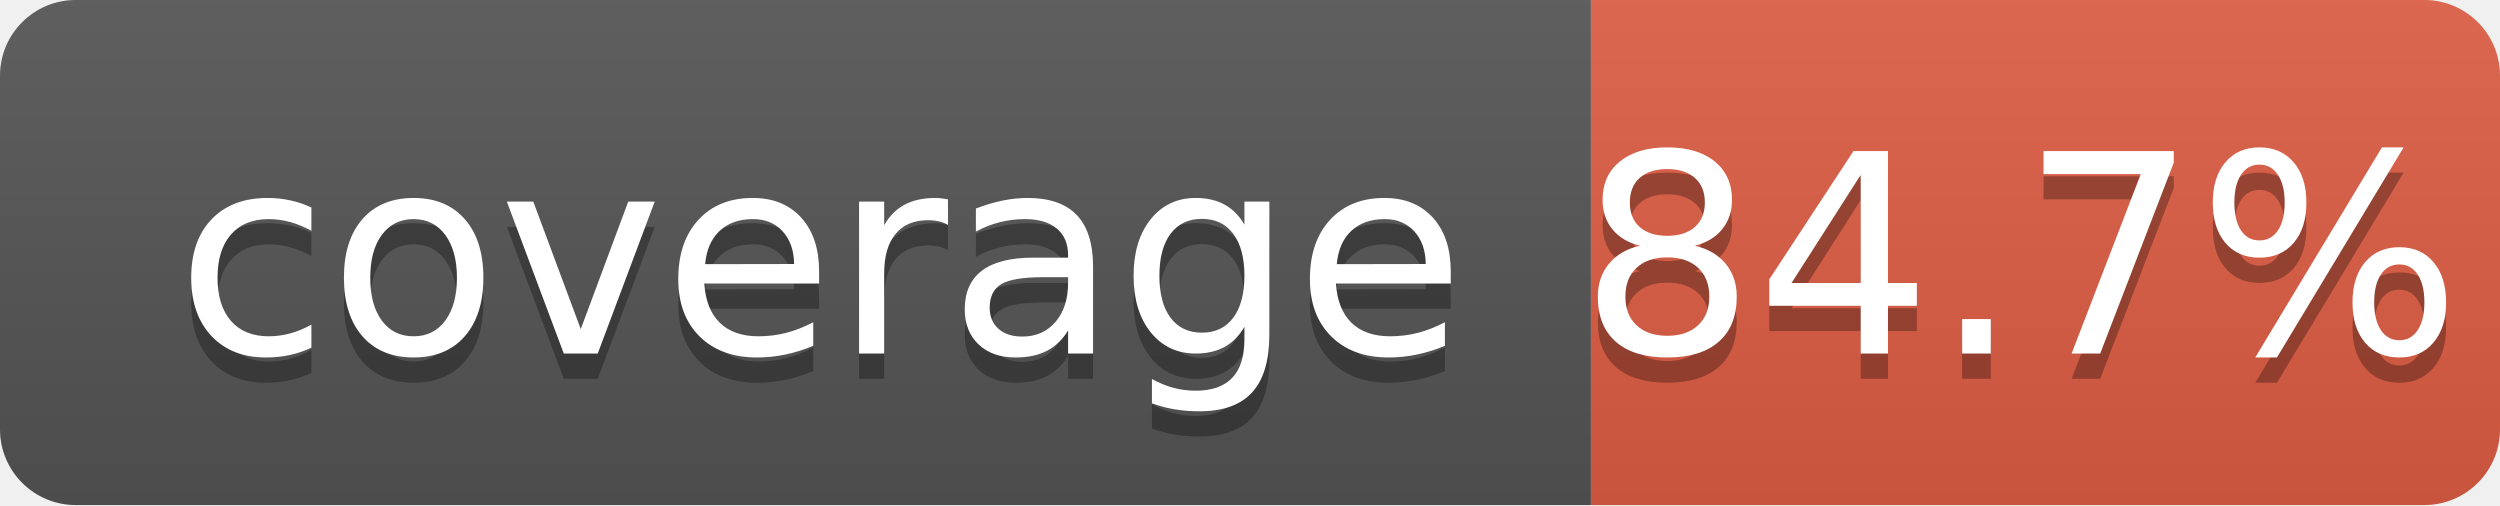
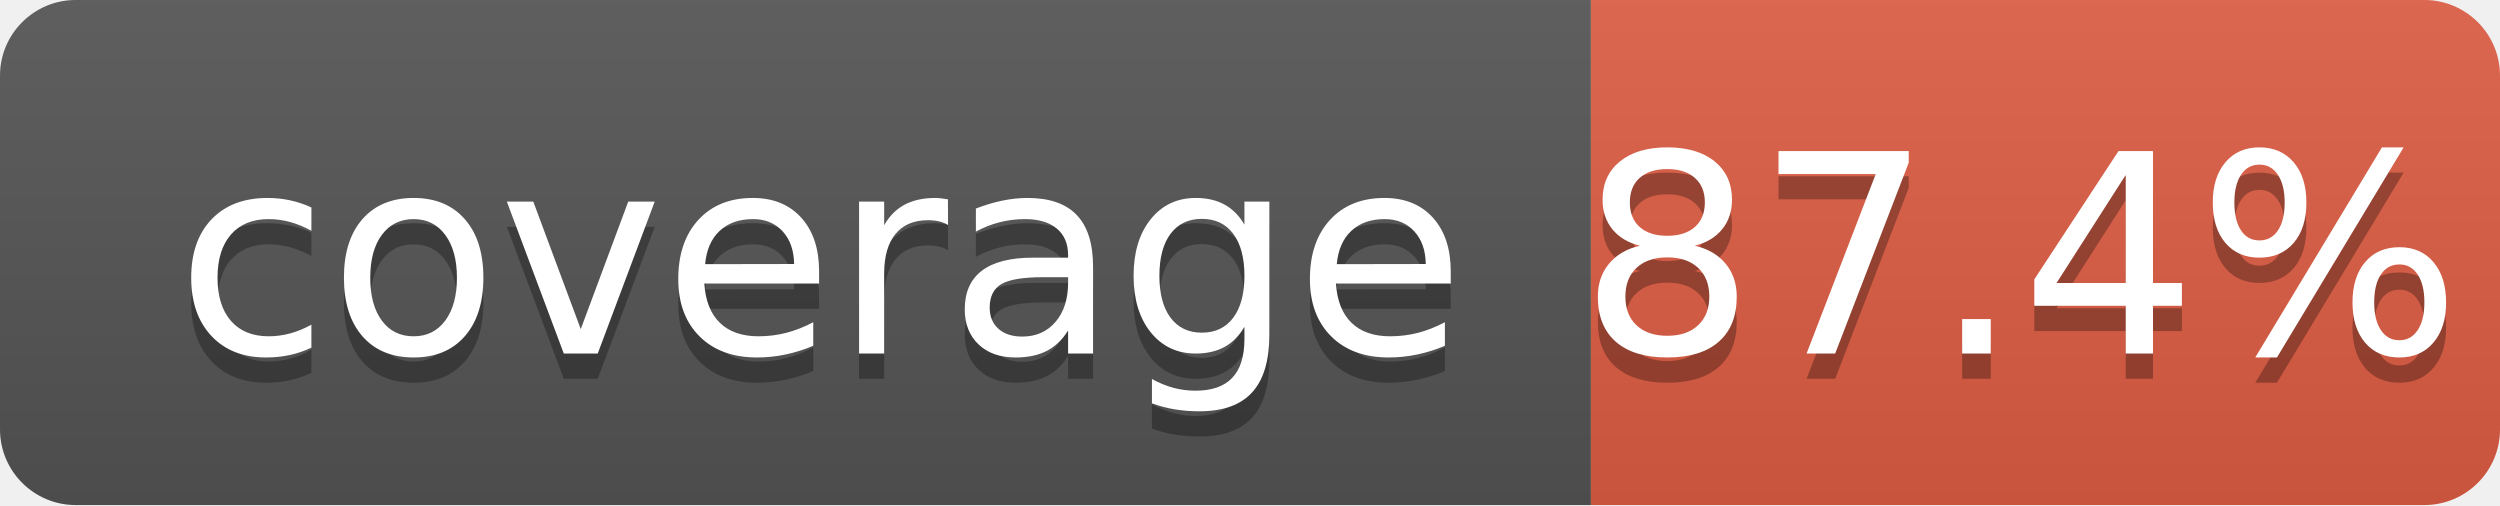
<svg xmlns="http://www.w3.org/2000/svg" width="99" height="20">
  <linearGradient id="b" x2="0" y2="100%">
    <stop offset="0" stop-color="#bbb" stop-opacity=".1" />
    <stop offset="1" stop-opacity=".1" />
  </linearGradient>
  <clipPath id="a">
    <rect width="99" height="20" rx="3" fill="#fff" />
  </clipPath>
  <g clip-path="url(#a)">
    <path fill="#555" d="M0 0h63v20H0z" />
    <path fill="#e05d44" d="M63 0h36v20H63z" />
    <path fill="url(#b)" d="M0 0h99v20H0z" />
  </g>
  <g fill="#fff" text-anchor="middle" font-family="DejaVu Sans,Verdana,Geneva,sans-serif" font-size="110">
    <text x="325" y="150" fill="#010101" fill-opacity=".3" transform="scale(.1)" textLength="530">coverage</text>
    <text x="325" y="140" transform="scale(.1)" textLength="530">coverage</text>
-     <text x="800" y="150" fill="#010101" fill-opacity=".3" transform="scale(.1)" textLength="260">84.7%</text>
-     <text x="800" y="140" transform="scale(.1)" textLength="260">84.7%</text>
+     <text x="800" y="150" fill="#010101" fill-opacity=".3" transform="scale(.1)" textLength="260">87.4%</text>
+     <text x="800" y="140" transform="scale(.1)" textLength="260">87.4%</text>
  </g>
</svg>
